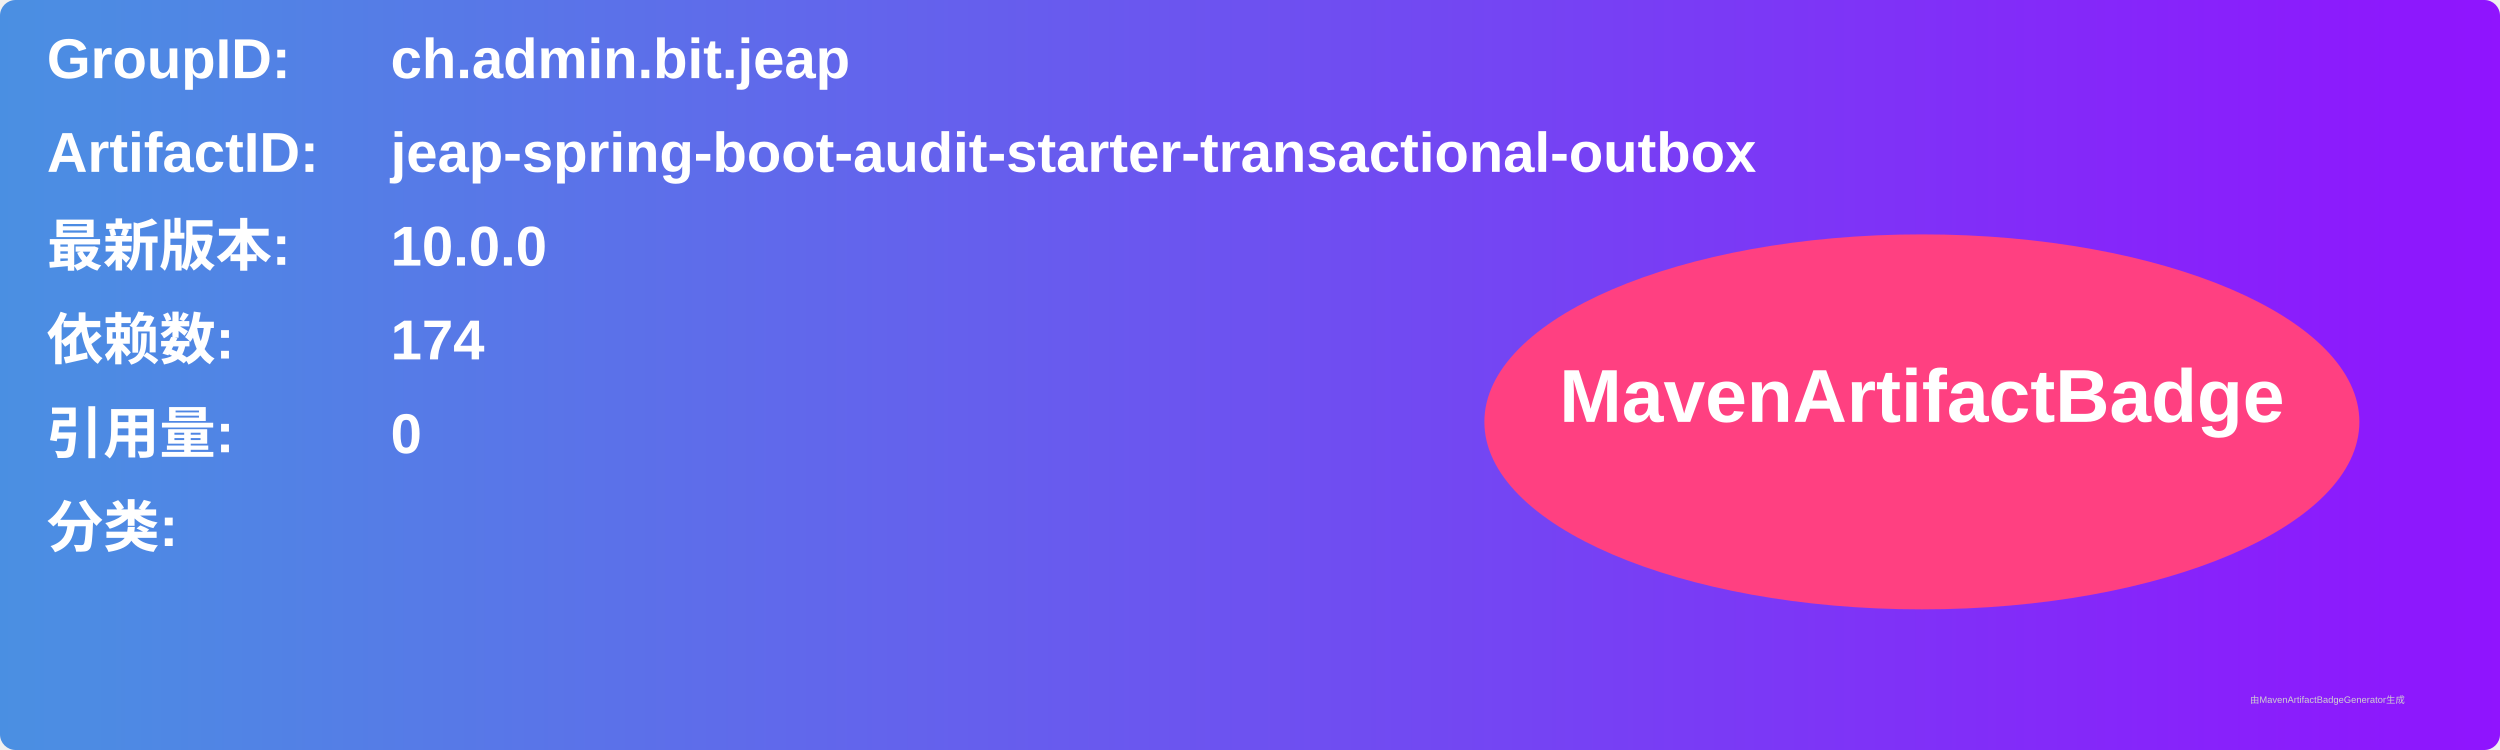
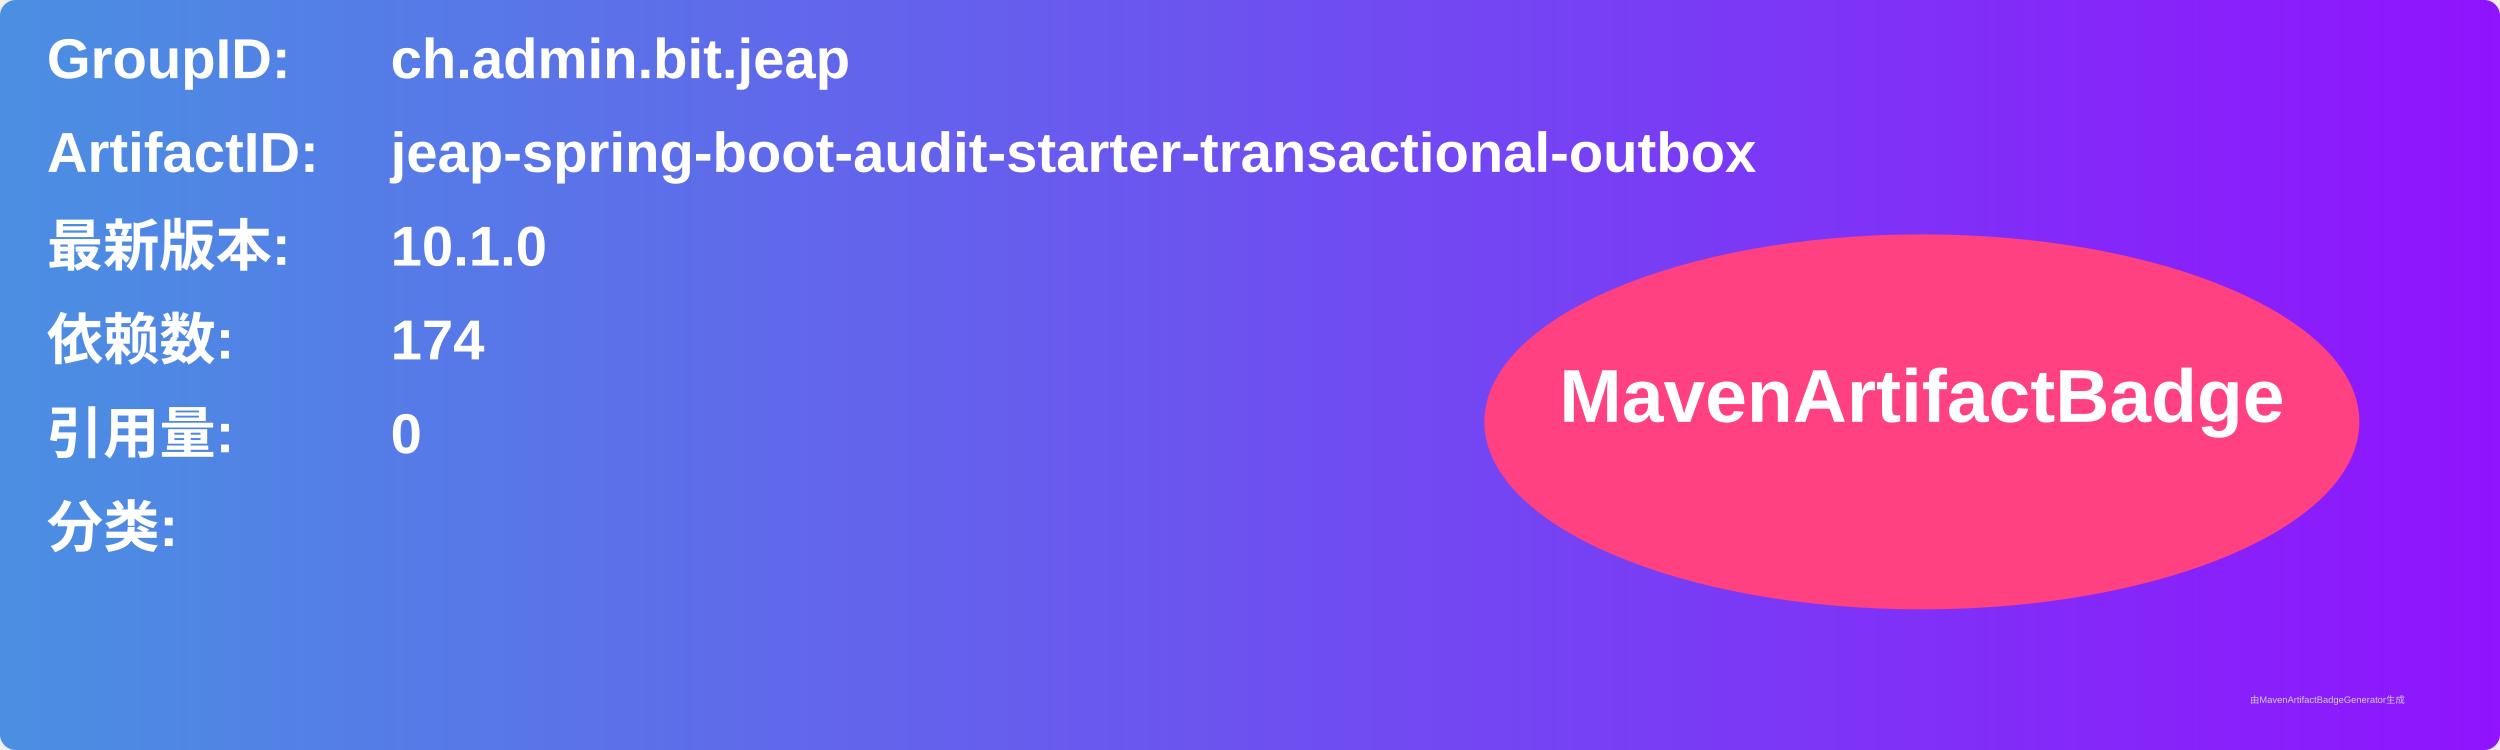
<svg xmlns="http://www.w3.org/2000/svg" width="800" height="240" viewBox="0 0 800 240">
  <linearGradient id="grad" x1="0%" y1="0%" x2="100%" y2="0%">
    <stop offset="0%" stop-color="#4a90e2" />
    <stop offset="100%" stop-color="#9013fe" />
  </linearGradient>
  <rect width="100%" height="100%" rx="5" ry="5" fill="url(#grad)" />
  <g transform="translate(15, 15)">
    <text x="0" y="10" font-family="Arial" font-size="18" fill="white" font-weight="bold" width="260">GroupID:</text>
    <text x="110" y="10" font-family="Arial" font-size="18" fill="white" font-weight="bold" width="460">ch.admin.bit.jeap</text>
    <text x="0" y="40" font-family="Arial" font-size="18" fill="white" font-weight="bold" width="260">ArtifactID:</text>
    <text x="110" y="40" font-family="Arial" font-size="18" fill="white" font-weight="bold" width="460">jeap-spring-boot-audit-starter-transactional-outbox</text>
    <text x="0" y="70" font-family="Arial" font-size="18" fill="white" font-weight="bold">最新版本:</text>
    <text x="110" y="70" font-family="Arial" font-size="18" fill="white" font-weight="bold">
-       <tspan font-weight="bold">10.0.0</tspan>
+       <tspan font-weight="bold">10.1.0</tspan>
    </text>
    <text x="0" y="100" font-family="Arial" font-size="18" fill="white" font-weight="bold">依赖数: </text>
    <text x="110" y="100" font-family="Arial" font-size="18" fill="white">
      <tspan font-weight="bold">174</tspan>
    </text>
    <text x="0" y="130" font-family="Arial" font-size="18" fill="white" font-weight="bold">引用量: </text>
    <text x="110" y="130" font-family="Arial" font-size="18" fill="white">
      <tspan font-weight="bold">0</tspan>
    </text>
    <text x="0" y="160" font-family="Arial" font-size="18" fill="white" font-weight="bold">分类:</text>
    <text x="10" y="190" font-family="Arial" font-size="10" fill="white">
      <tspan font-weight="bold" />
    </text>
    <ellipse cx="600" cy="120" rx="140" ry="60" fill="#ff4081" />
    <text x="600" y="120" text-anchor="middle" font-family="Arial" font-size="24" fill="white" font-weight="bold">MavenArtifactBadge</text>
  </g>
  <text x="720" y="225" font-family="Arial" font-size="3" fill="#d0d0d0">由MavenArtifactBadgeGenerator生成</text>
</svg>
